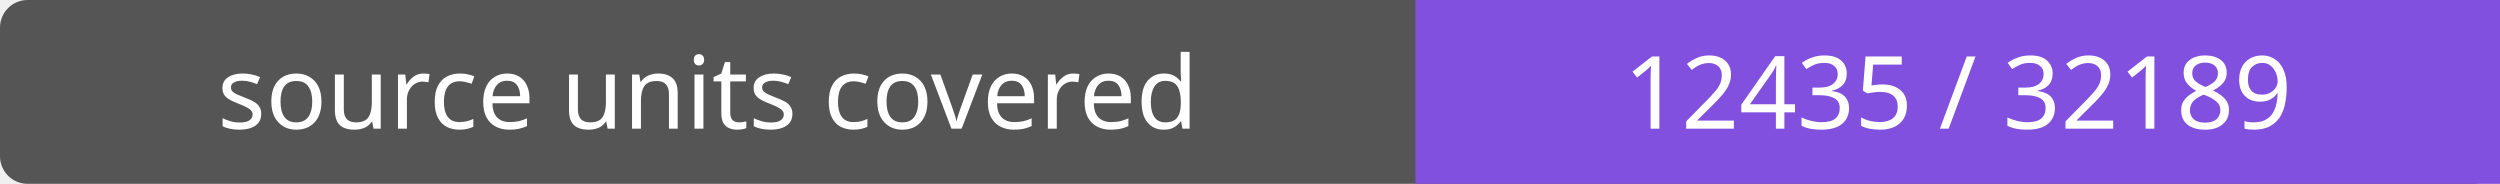
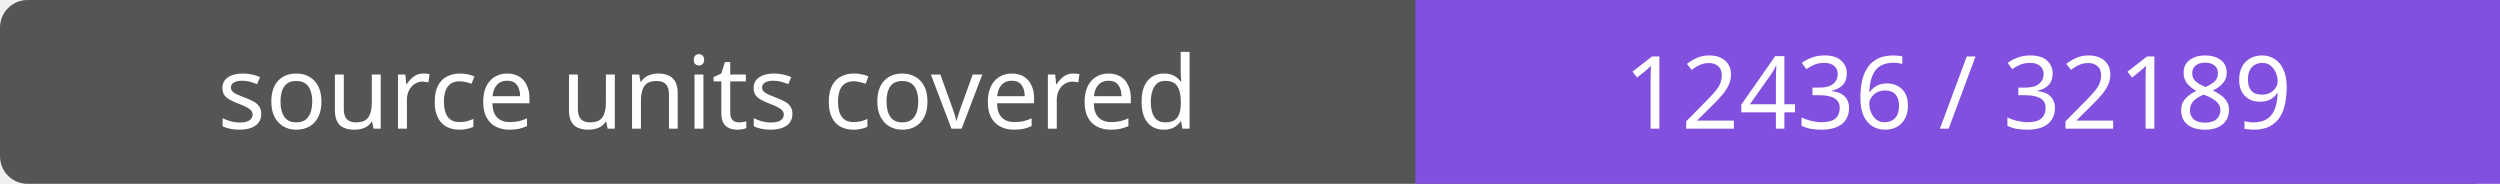
- <svg xmlns="http://www.w3.org/2000/svg" width="272" height="20" role="img" aria-label="source units covered: 12435 / 32189">
+ <svg xmlns="http://www.w3.org/2000/svg" width="272" height="20" role="img" aria-label="source units covered: 12436 / 32189">
  <rect width="272" height="20" rx="3" fill="#555" />
  <path fill="#8250df" d="M154 0h118v20H154z" />
  <g fill="#fff" text-anchor="middle" font-family="Verdana,sans-serif" font-size="11">
    <text x="77.0" y="14">source units covered</text>
-     <text x="213.0" y="14">12435 / 32189</text>
+     <text x="213.0" y="14">12436 / 32189</text>
  </g>
</svg>
